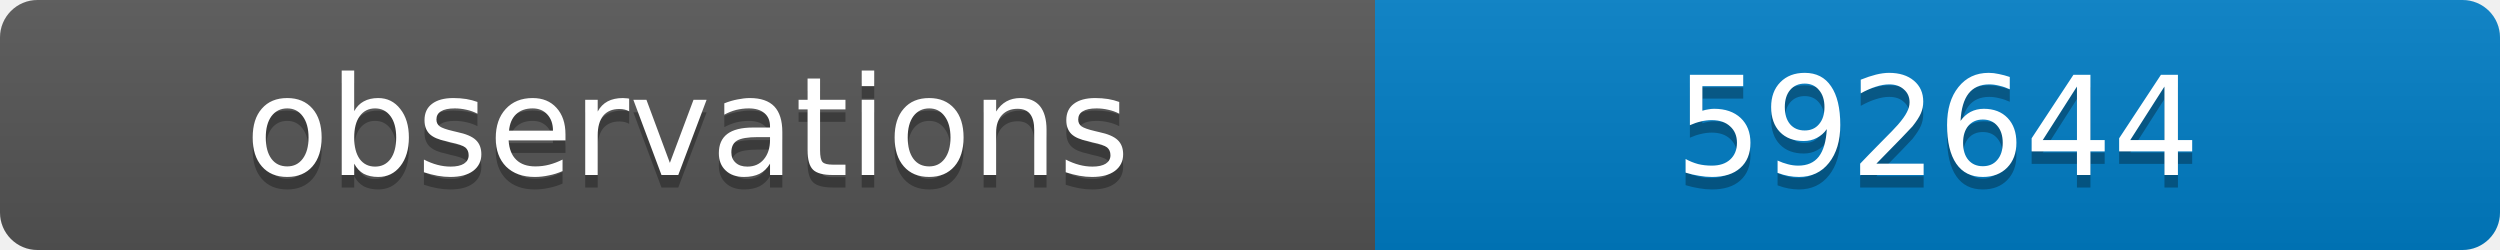
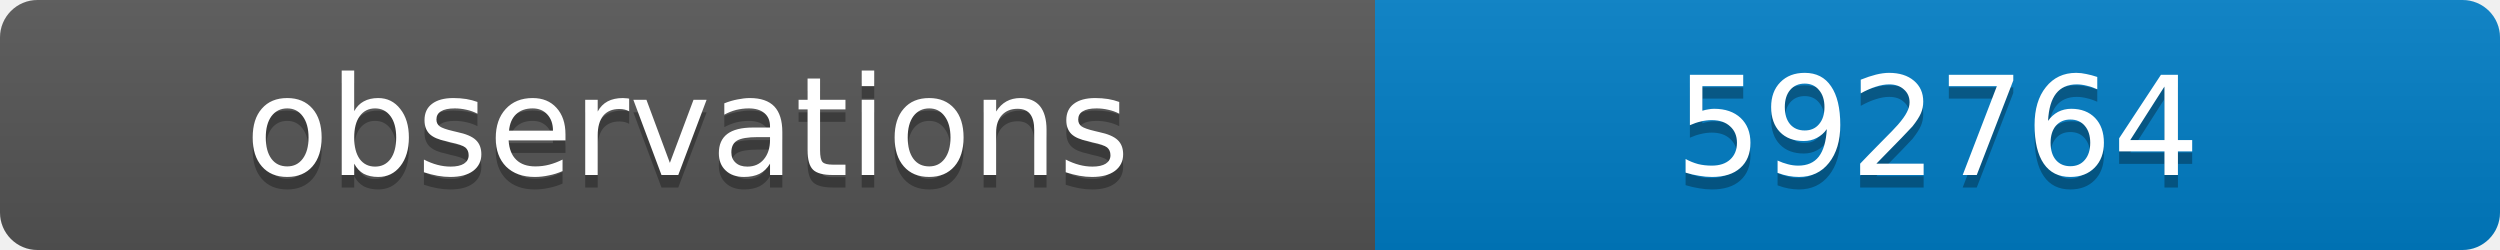
<svg xmlns="http://www.w3.org/2000/svg" width="200" height="20">
  <linearGradient id="b" x2="0" y2="100%">
    <stop offset="0" stop-color="#bbb" stop-opacity=".1" />
    <stop offset="1" stop-opacity=".1" />
  </linearGradient>
  <clipPath id="a">
    <rect width="200" height="20" rx="3" fill="#fff" />
  </clipPath>
  <g clip-path="url(#a)">
    <path fill="#555" d="M0 0h110v20H0z" />
    <path fill="#007ec6" d="M110 0h90v20H110z" />
    <path fill="url(#b)" d="M0 0h200v20H0z" />
  </g>
  <g fill="#fff" text-anchor="middle" font-family="DejaVu Sans,Verdana,Geneva,sans-serif" font-size="11">
    <text x="55" y="15" fill="#010101" fill-opacity=".3">observations</text>
    <text x="55" y="14">observations</text>
-     <text x="155" y="15" fill="#010101" fill-opacity=".3">592644</text>
-     <text x="155" y="14">592644</text>
+     <text x="155" y="15" fill="#010101" fill-opacity=".3">592764</text>
+     <text x="155" y="14">592764</text>
  </g>
</svg>
